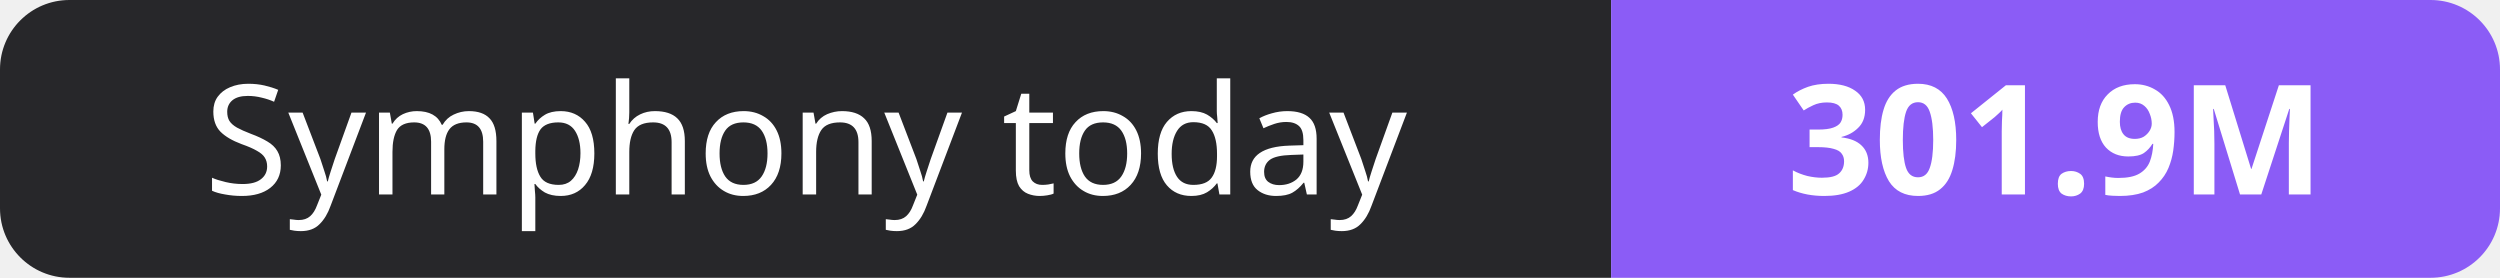
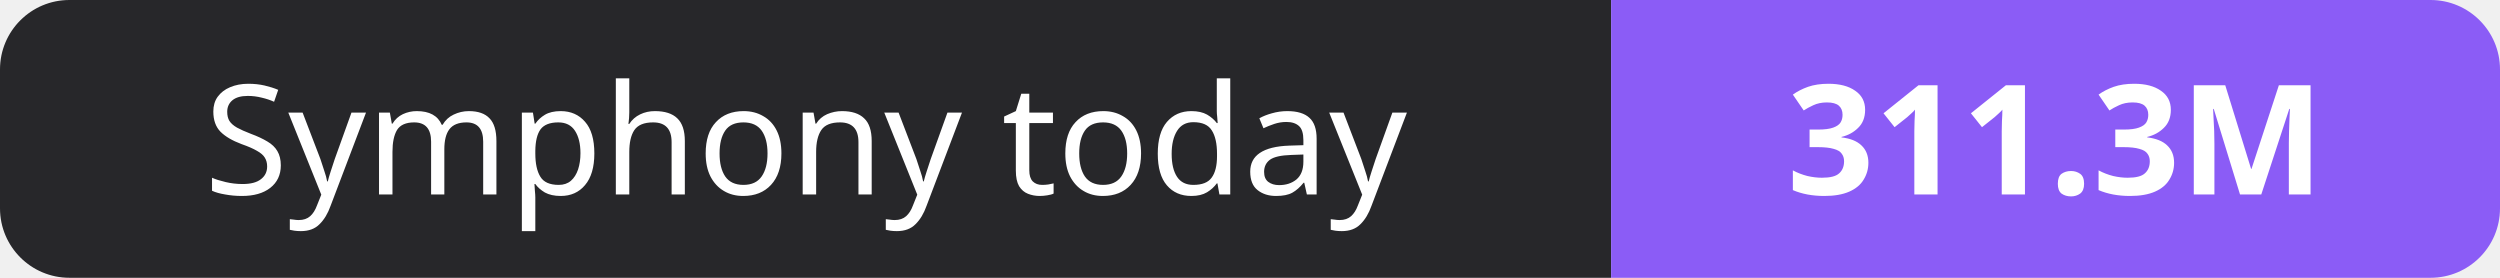
- <svg xmlns="http://www.w3.org/2000/svg" width="180" height="20" role="img" aria-label="Symphony today: 301.9M">
+ <svg xmlns="http://www.w3.org/2000/svg" width="180" height="20" role="img" aria-label="Symphony today: 311.3M">
  <clipPath id="r">
    <rect width="180" height="20" rx="5" fill="#fff" />
  </clipPath>
  <g clip-path="url(#r)">
    <rect width="116" height="20" fill="#27272a" />
    <rect x="116" width="64" height="20" fill="#8b5cf6" />
  </g>
  <g fill="#fff" text-anchor="middle" font-family="Verdana,Geneva,sans-serif" font-size="11">
    <text x="58.0" y="14">Symphony today</text>
-     <text x="148.0" y="14" font-weight="700">301.9M</text>
+     <text x="148.0" y="14" font-weight="700">311.3M</text>
  </g>
</svg>
